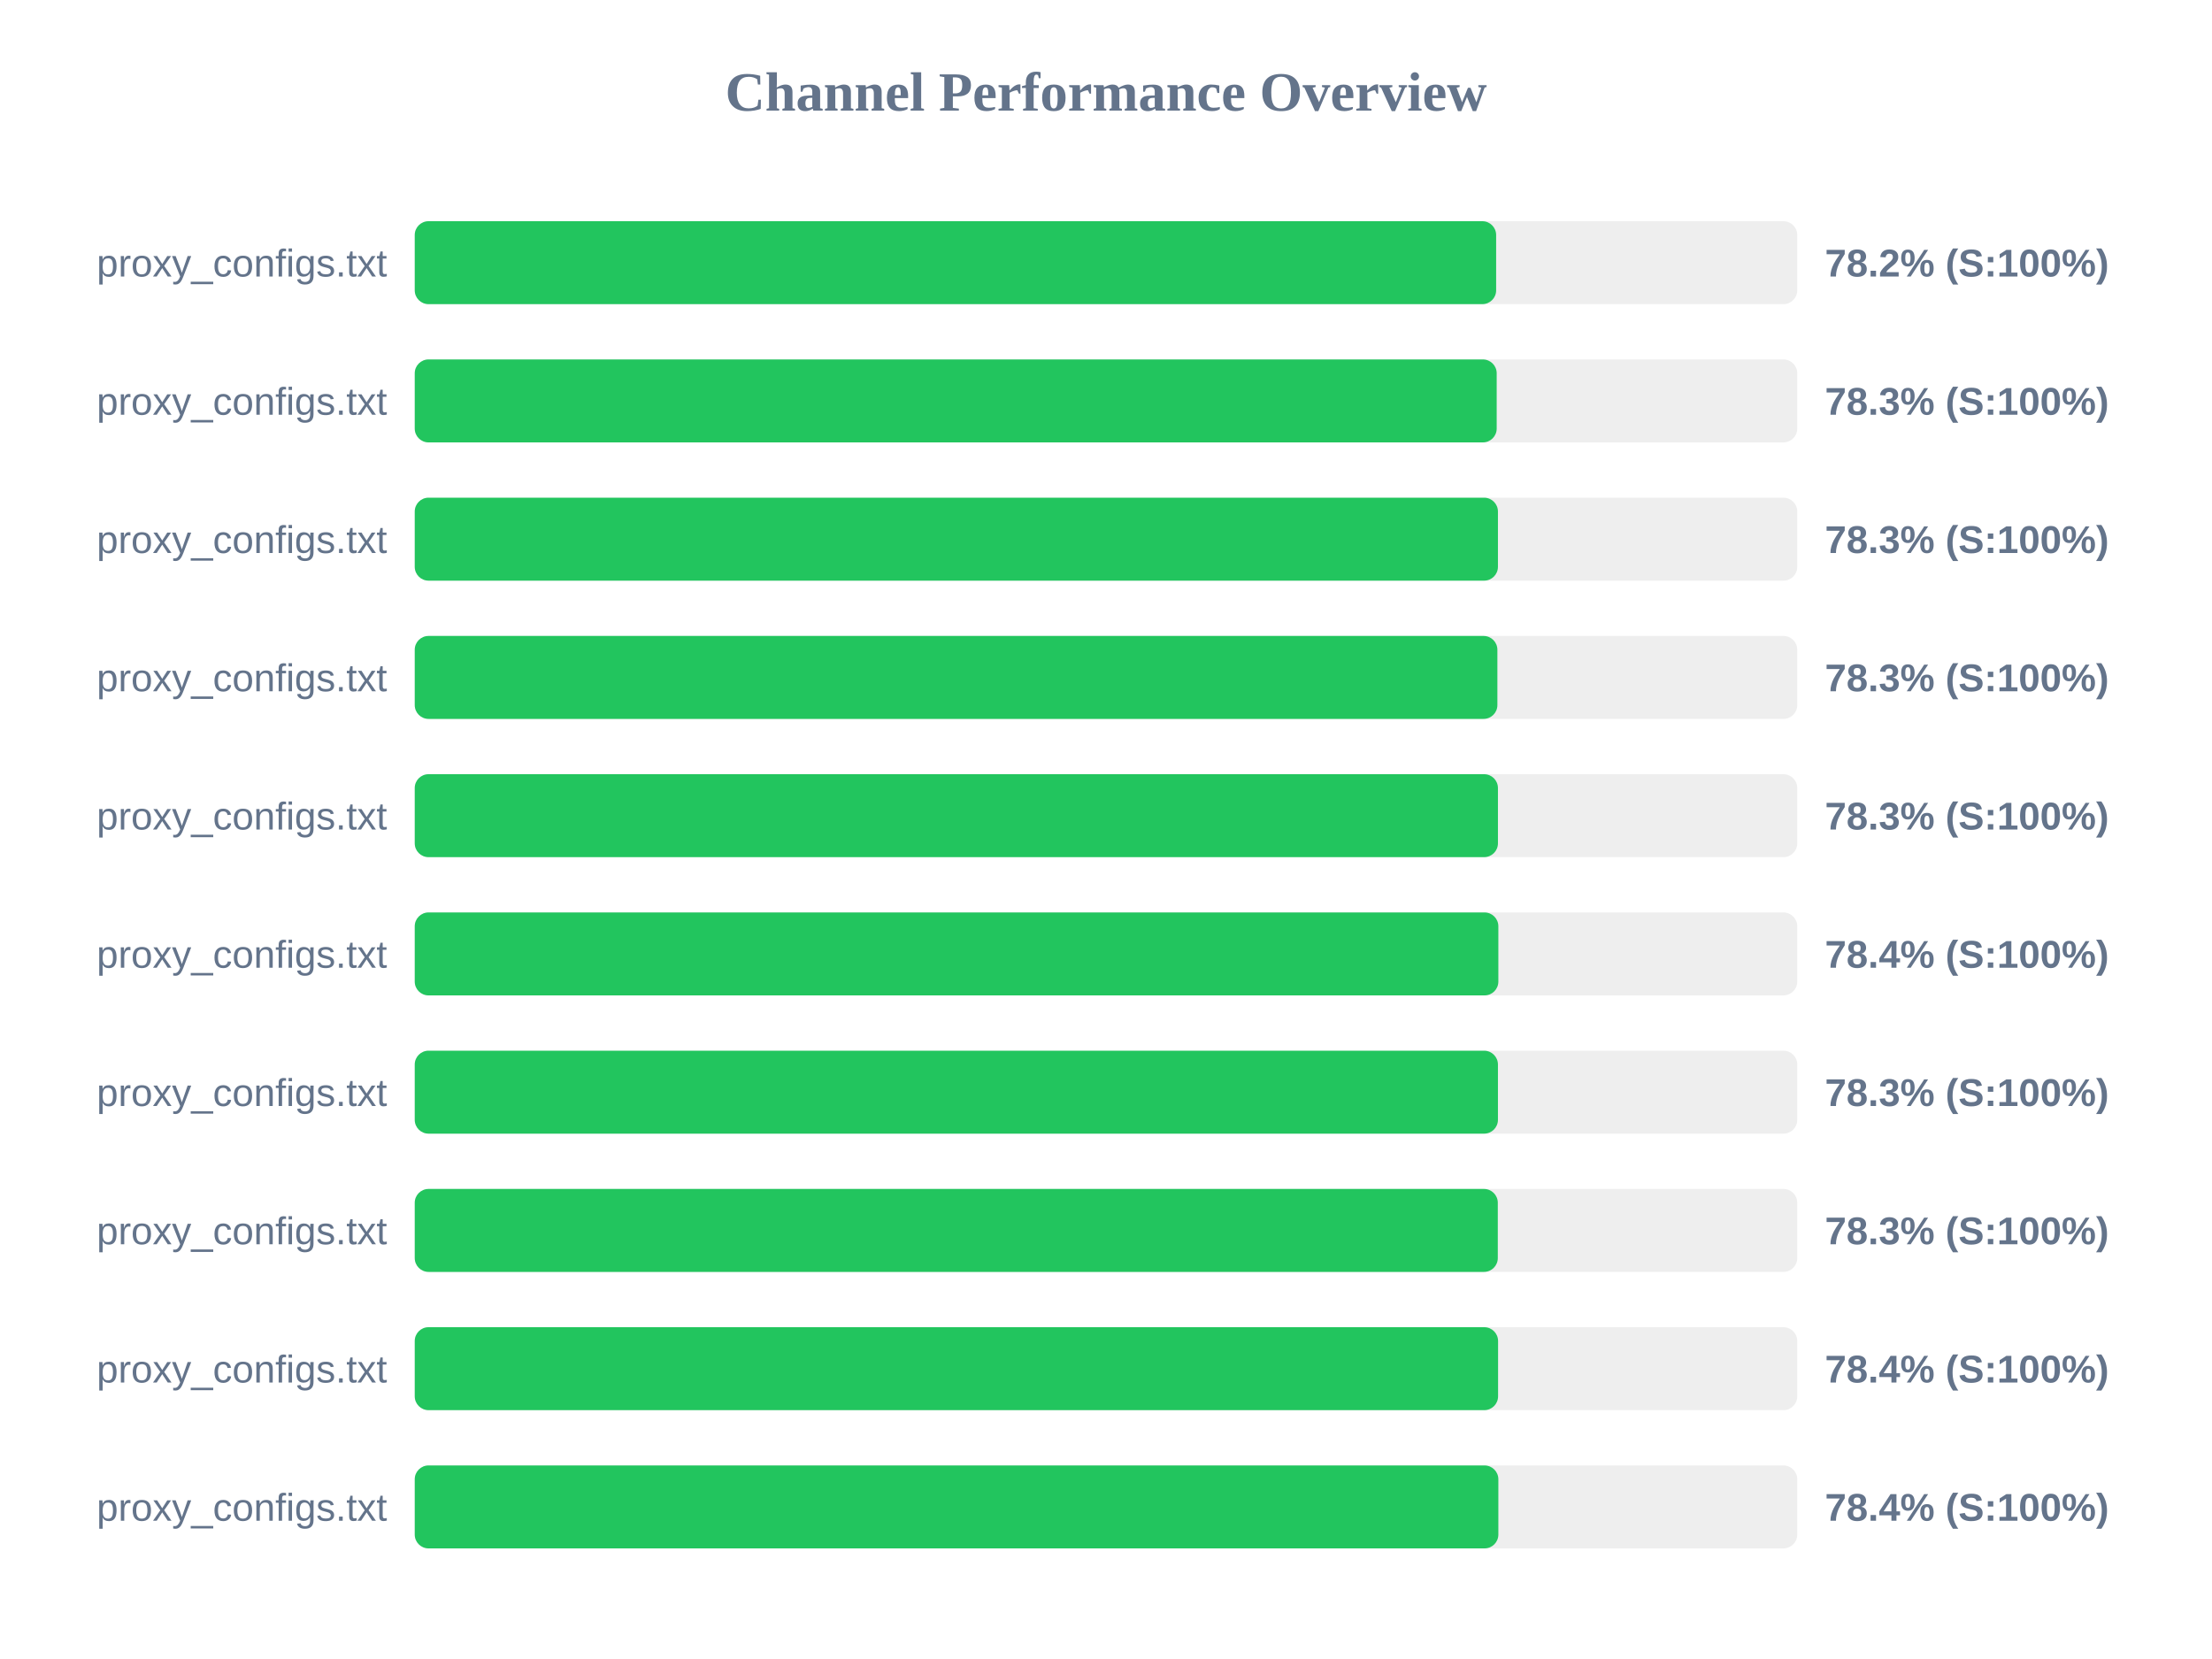
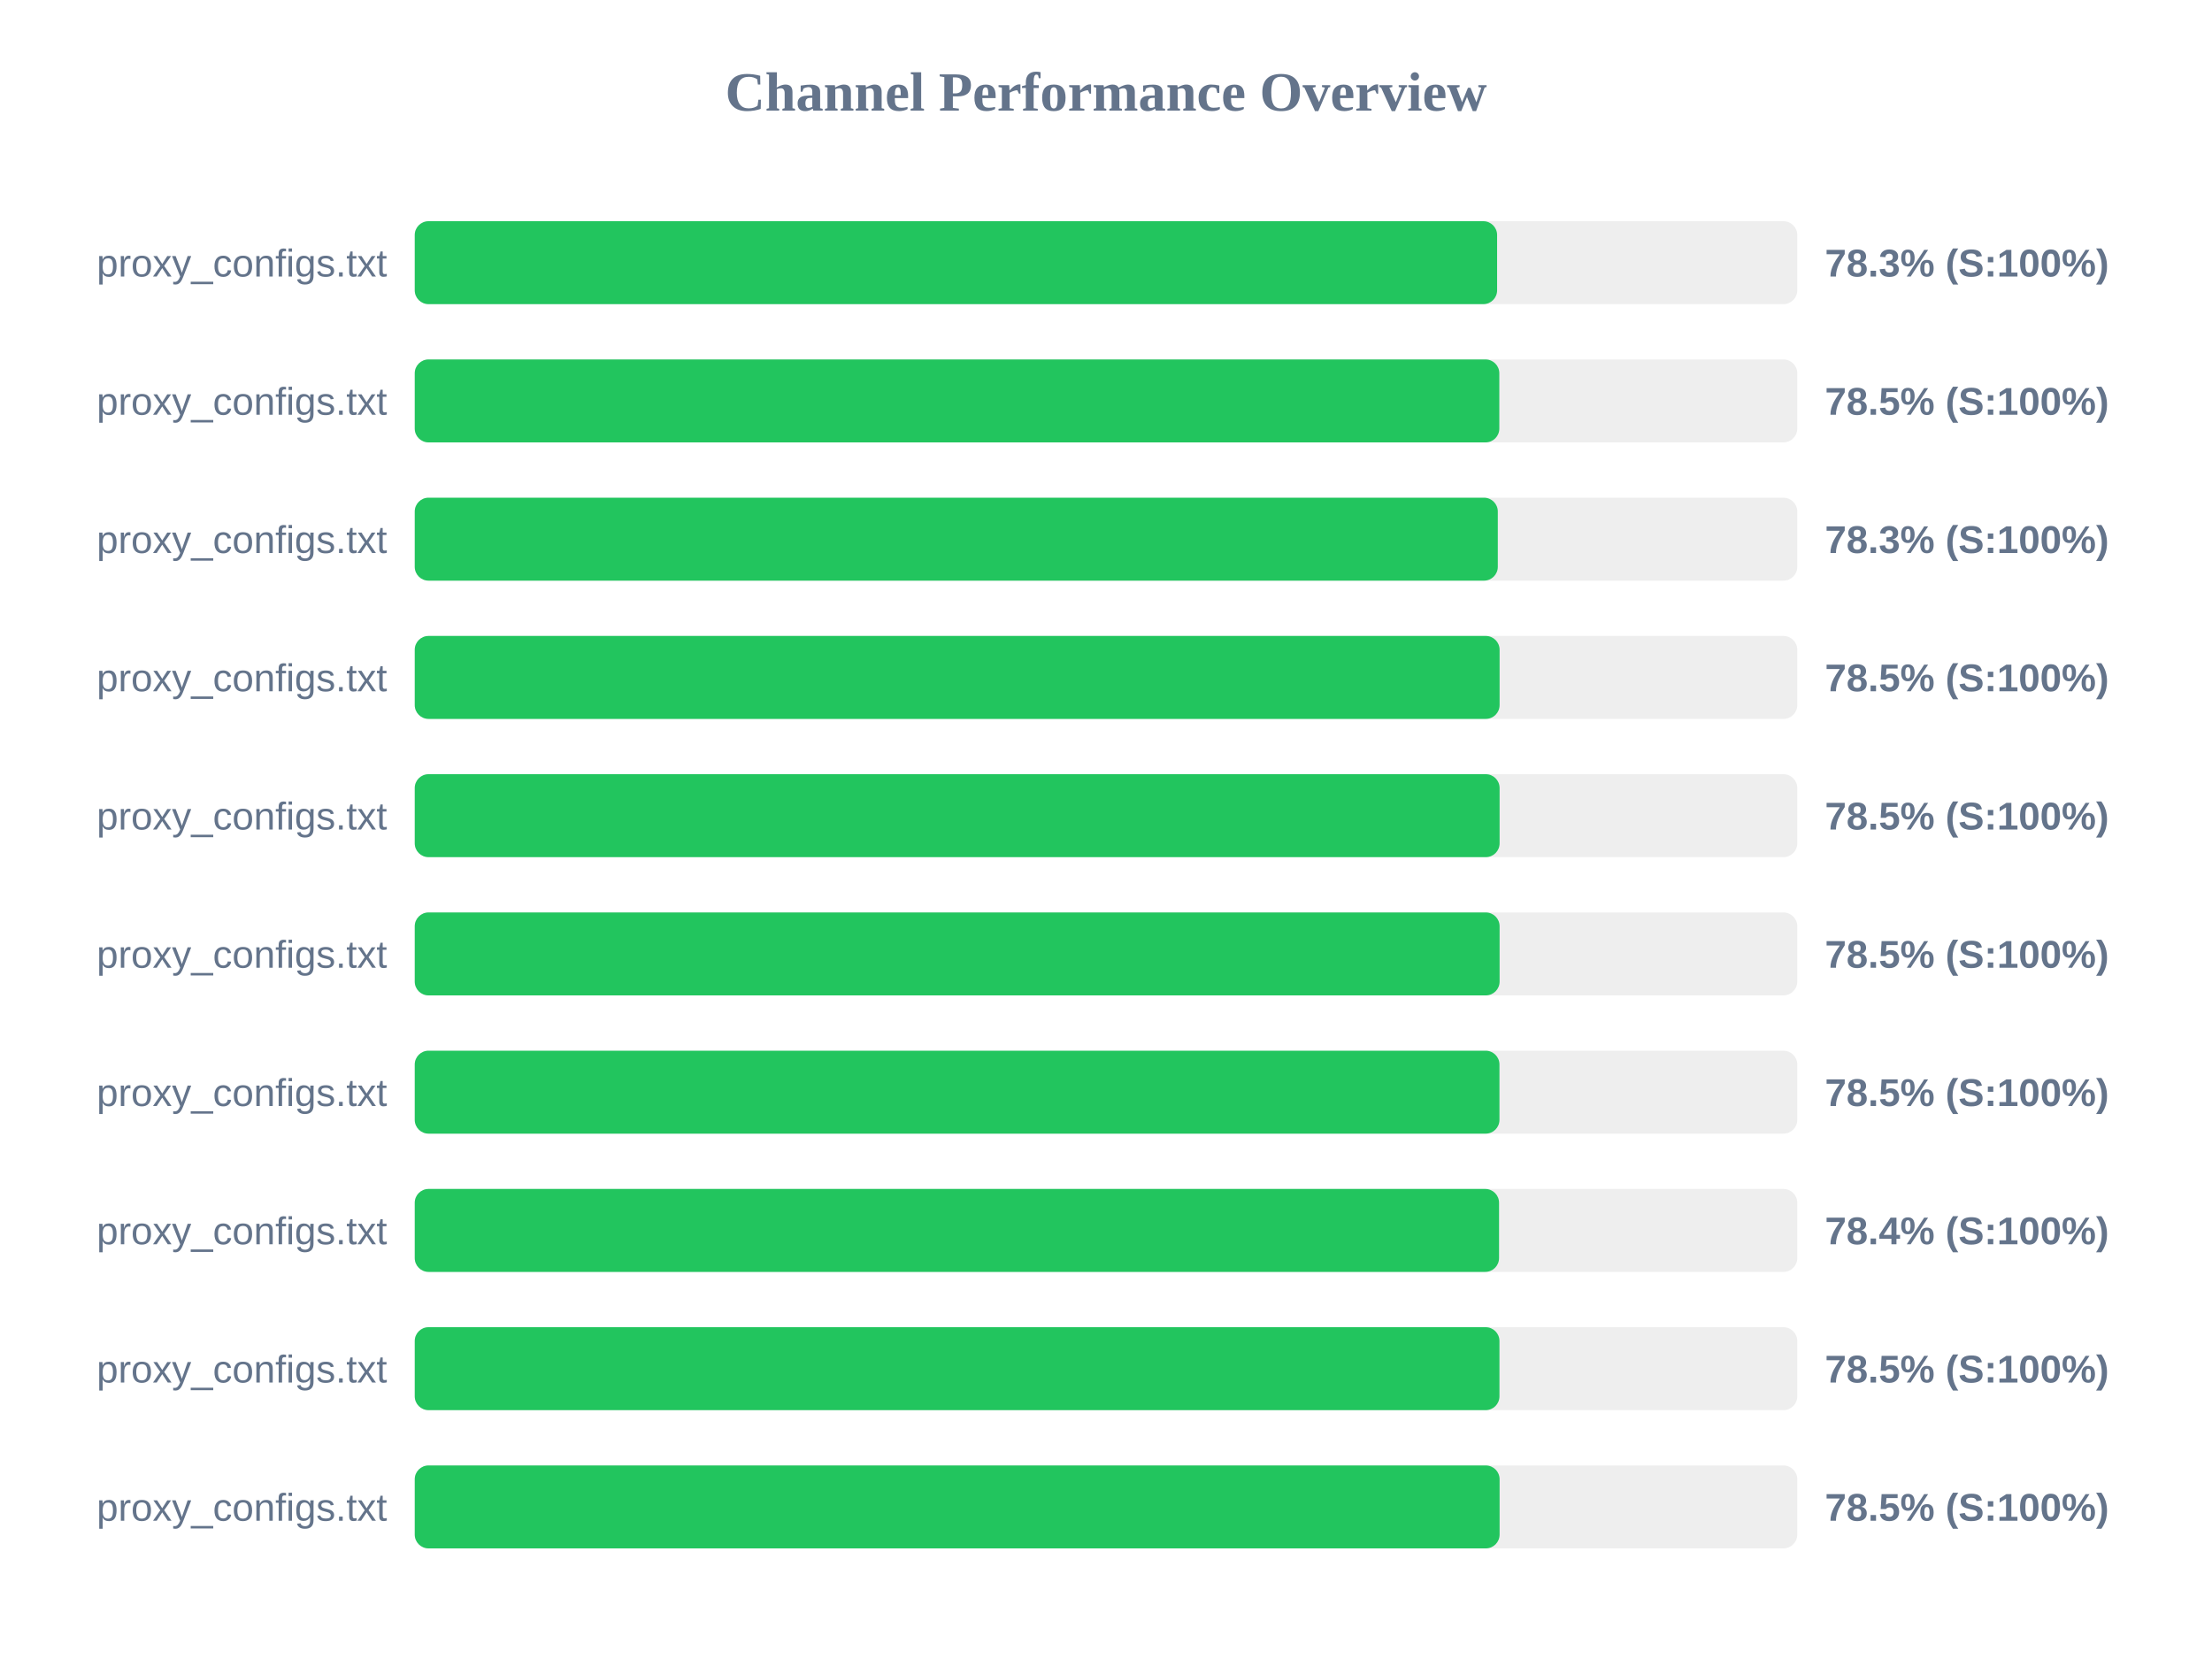
<svg xmlns="http://www.w3.org/2000/svg" width="800" height="600" version="1.1">
  <style>
        .row { font: 14px Arial; fill: #64748b; }
        .score { font: bold 14px Arial; fill: #64748b; }
    </style>
  <text x="400" y="40" text-anchor="middle" font-size="20px" font-weight="bold" fill="#64748b">Channel Performance Overview</text>
  <rect x="150" y="80" width="500" height="30" fill="#eee" rx="5" />
-   <rect x="150" y="80" width="391.1" height="30" fill="#22c55e" rx="5" />
+   <rect x="150" y="80" width="391.45" height="30" fill="#22c55e" rx="5" />
  <text x="140" y="100" text-anchor="end" class="row">proxy_configs.txt</text>
-   <text x="660" y="100" text-anchor="start" class="score">78.2% (S:100%)</text>
+   <text x="660" y="100" text-anchor="start" class="score">78.3% (S:100%)</text>
  <rect x="150" y="130" width="500" height="30" fill="#eee" rx="5" />
-   <rect x="150" y="130" width="391.3" height="30" fill="#22c55e" rx="5" />
+   <rect x="150" y="130" width="392.25" height="30" fill="#22c55e" rx="5" />
  <text x="140" y="150" text-anchor="end" class="row">proxy_configs.txt</text>
-   <text x="660" y="150" text-anchor="start" class="score">78.3% (S:100%)</text>
+   <text x="660" y="150" text-anchor="start" class="score">78.5% (S:100%)</text>
  <rect x="150" y="180" width="500" height="30" fill="#eee" rx="5" />
-   <rect x="150" y="180" width="391.75" height="30" fill="#22c55e" rx="5" />
+   <rect x="150" y="180" width="391.7" height="30" fill="#22c55e" rx="5" />
  <text x="140" y="200" text-anchor="end" class="row">proxy_configs.txt</text>
  <text x="660" y="200" text-anchor="start" class="score">78.3% (S:100%)</text>
  <rect x="150" y="230" width="500" height="30" fill="#eee" rx="5" />
-   <rect x="150" y="230" width="391.55" height="30" fill="#22c55e" rx="5" />
+   <rect x="150" y="230" width="392.35" height="30" fill="#22c55e" rx="5" />
  <text x="140" y="250" text-anchor="end" class="row">proxy_configs.txt</text>
-   <text x="660" y="250" text-anchor="start" class="score">78.3% (S:100%)</text>
+   <text x="660" y="250" text-anchor="start" class="score">78.5% (S:100%)</text>
  <rect x="150" y="280" width="500" height="30" fill="#eee" rx="5" />
-   <rect x="150" y="280" width="391.75" height="30" fill="#22c55e" rx="5" />
+   <rect x="150" y="280" width="392.35" height="30" fill="#22c55e" rx="5" />
  <text x="140" y="300" text-anchor="end" class="row">proxy_configs.txt</text>
-   <text x="660" y="300" text-anchor="start" class="score">78.3% (S:100%)</text>
+   <text x="660" y="300" text-anchor="start" class="score">78.5% (S:100%)</text>
  <rect x="150" y="330" width="500" height="30" fill="#eee" rx="5" />
-   <rect x="150" y="330" width="391.9" height="30" fill="#22c55e" rx="5" />
+   <rect x="150" y="330" width="392.35" height="30" fill="#22c55e" rx="5" />
  <text x="140" y="350" text-anchor="end" class="row">proxy_configs.txt</text>
-   <text x="660" y="350" text-anchor="start" class="score">78.4% (S:100%)</text>
+   <text x="660" y="350" text-anchor="start" class="score">78.5% (S:100%)</text>
  <rect x="150" y="380" width="500" height="30" fill="#eee" rx="5" />
-   <rect x="150" y="380" width="391.75" height="30" fill="#22c55e" rx="5" />
+   <rect x="150" y="380" width="392.3" height="30" fill="#22c55e" rx="5" />
  <text x="140" y="400" text-anchor="end" class="row">proxy_configs.txt</text>
-   <text x="660" y="400" text-anchor="start" class="score">78.3% (S:100%)</text>
+   <text x="660" y="400" text-anchor="start" class="score">78.5% (S:100%)</text>
  <rect x="150" y="430" width="500" height="30" fill="#eee" rx="5" />
-   <rect x="150" y="430" width="391.7" height="30" fill="#22c55e" rx="5" />
+   <rect x="150" y="430" width="392.15" height="30" fill="#22c55e" rx="5" />
  <text x="140" y="450" text-anchor="end" class="row">proxy_configs.txt</text>
-   <text x="660" y="450" text-anchor="start" class="score">78.3% (S:100%)</text>
+   <text x="660" y="450" text-anchor="start" class="score">78.4% (S:100%)</text>
  <rect x="150" y="480" width="500" height="30" fill="#eee" rx="5" />
-   <rect x="150" y="480" width="391.8" height="30" fill="#22c55e" rx="5" />
+   <rect x="150" y="480" width="392.3" height="30" fill="#22c55e" rx="5" />
  <text x="140" y="500" text-anchor="end" class="row">proxy_configs.txt</text>
-   <text x="660" y="500" text-anchor="start" class="score">78.4% (S:100%)</text>
+   <text x="660" y="500" text-anchor="start" class="score">78.5% (S:100%)</text>
  <rect x="150" y="530" width="500" height="30" fill="#eee" rx="5" />
-   <rect x="150" y="530" width="391.9" height="30" fill="#22c55e" rx="5" />
+   <rect x="150" y="530" width="392.35" height="30" fill="#22c55e" rx="5" />
  <text x="140" y="550" text-anchor="end" class="row">proxy_configs.txt</text>
-   <text x="660" y="550" text-anchor="start" class="score">78.4% (S:100%)</text>
+   <text x="660" y="550" text-anchor="start" class="score">78.5% (S:100%)</text>
</svg>
